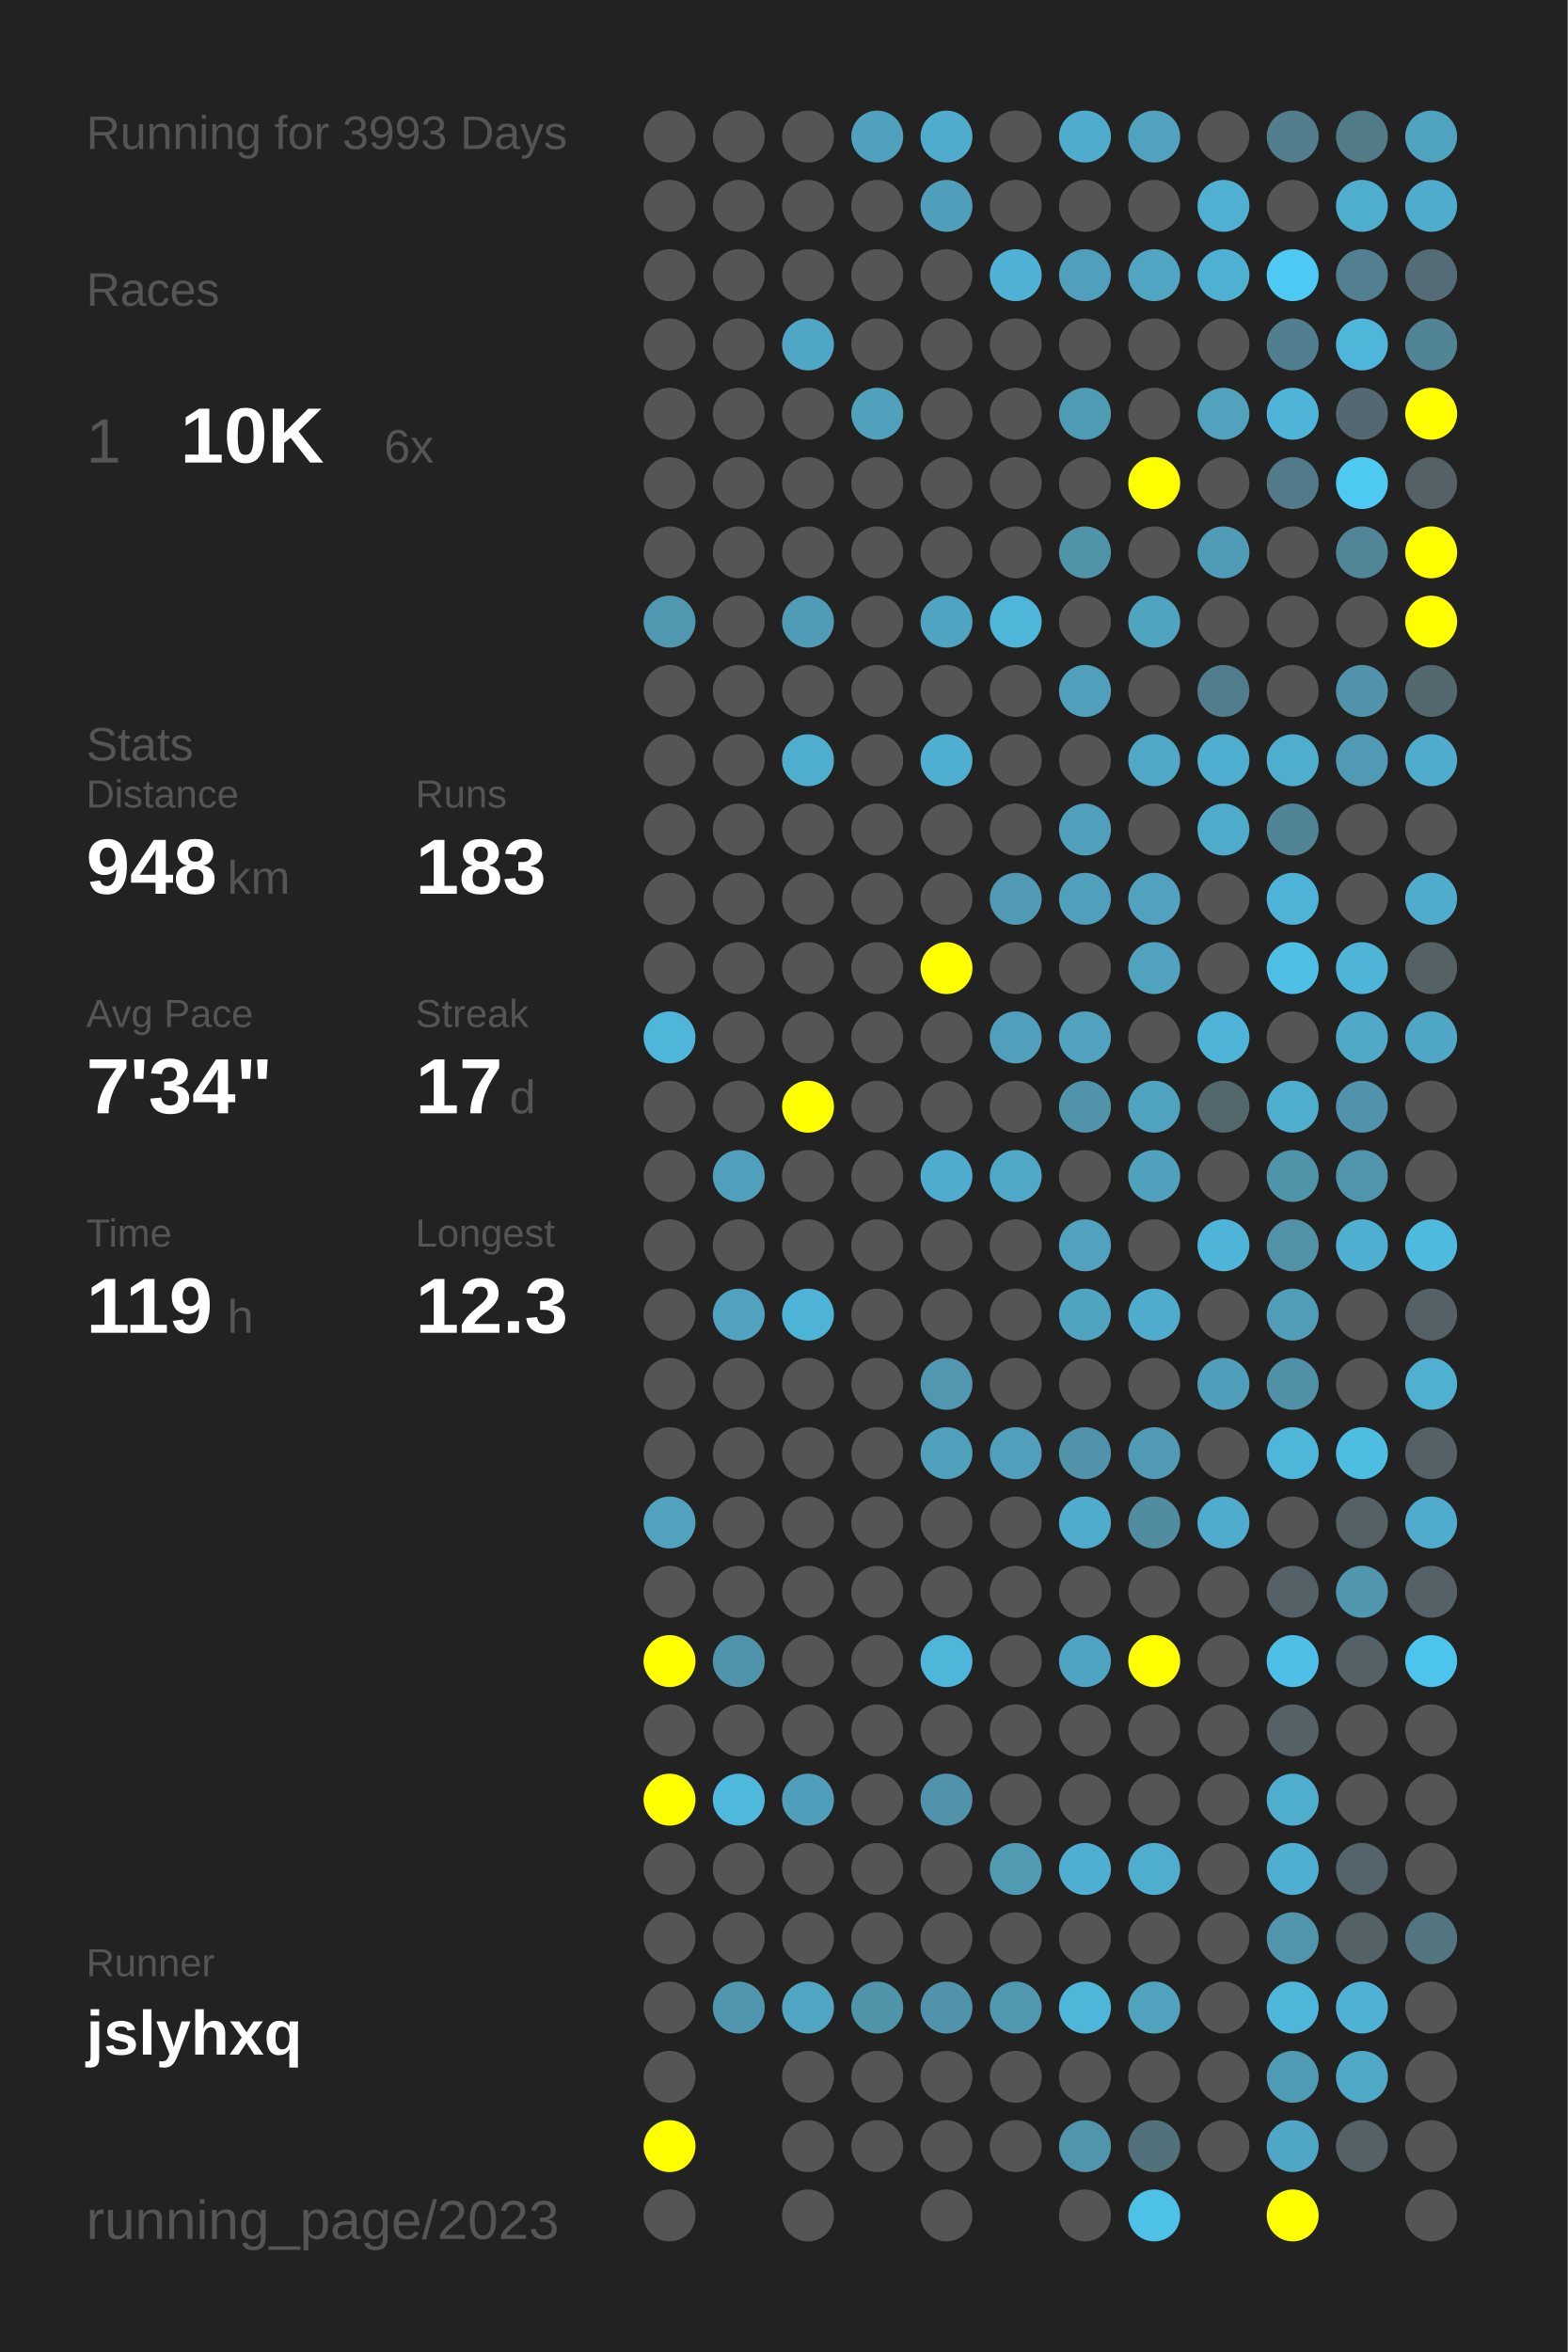
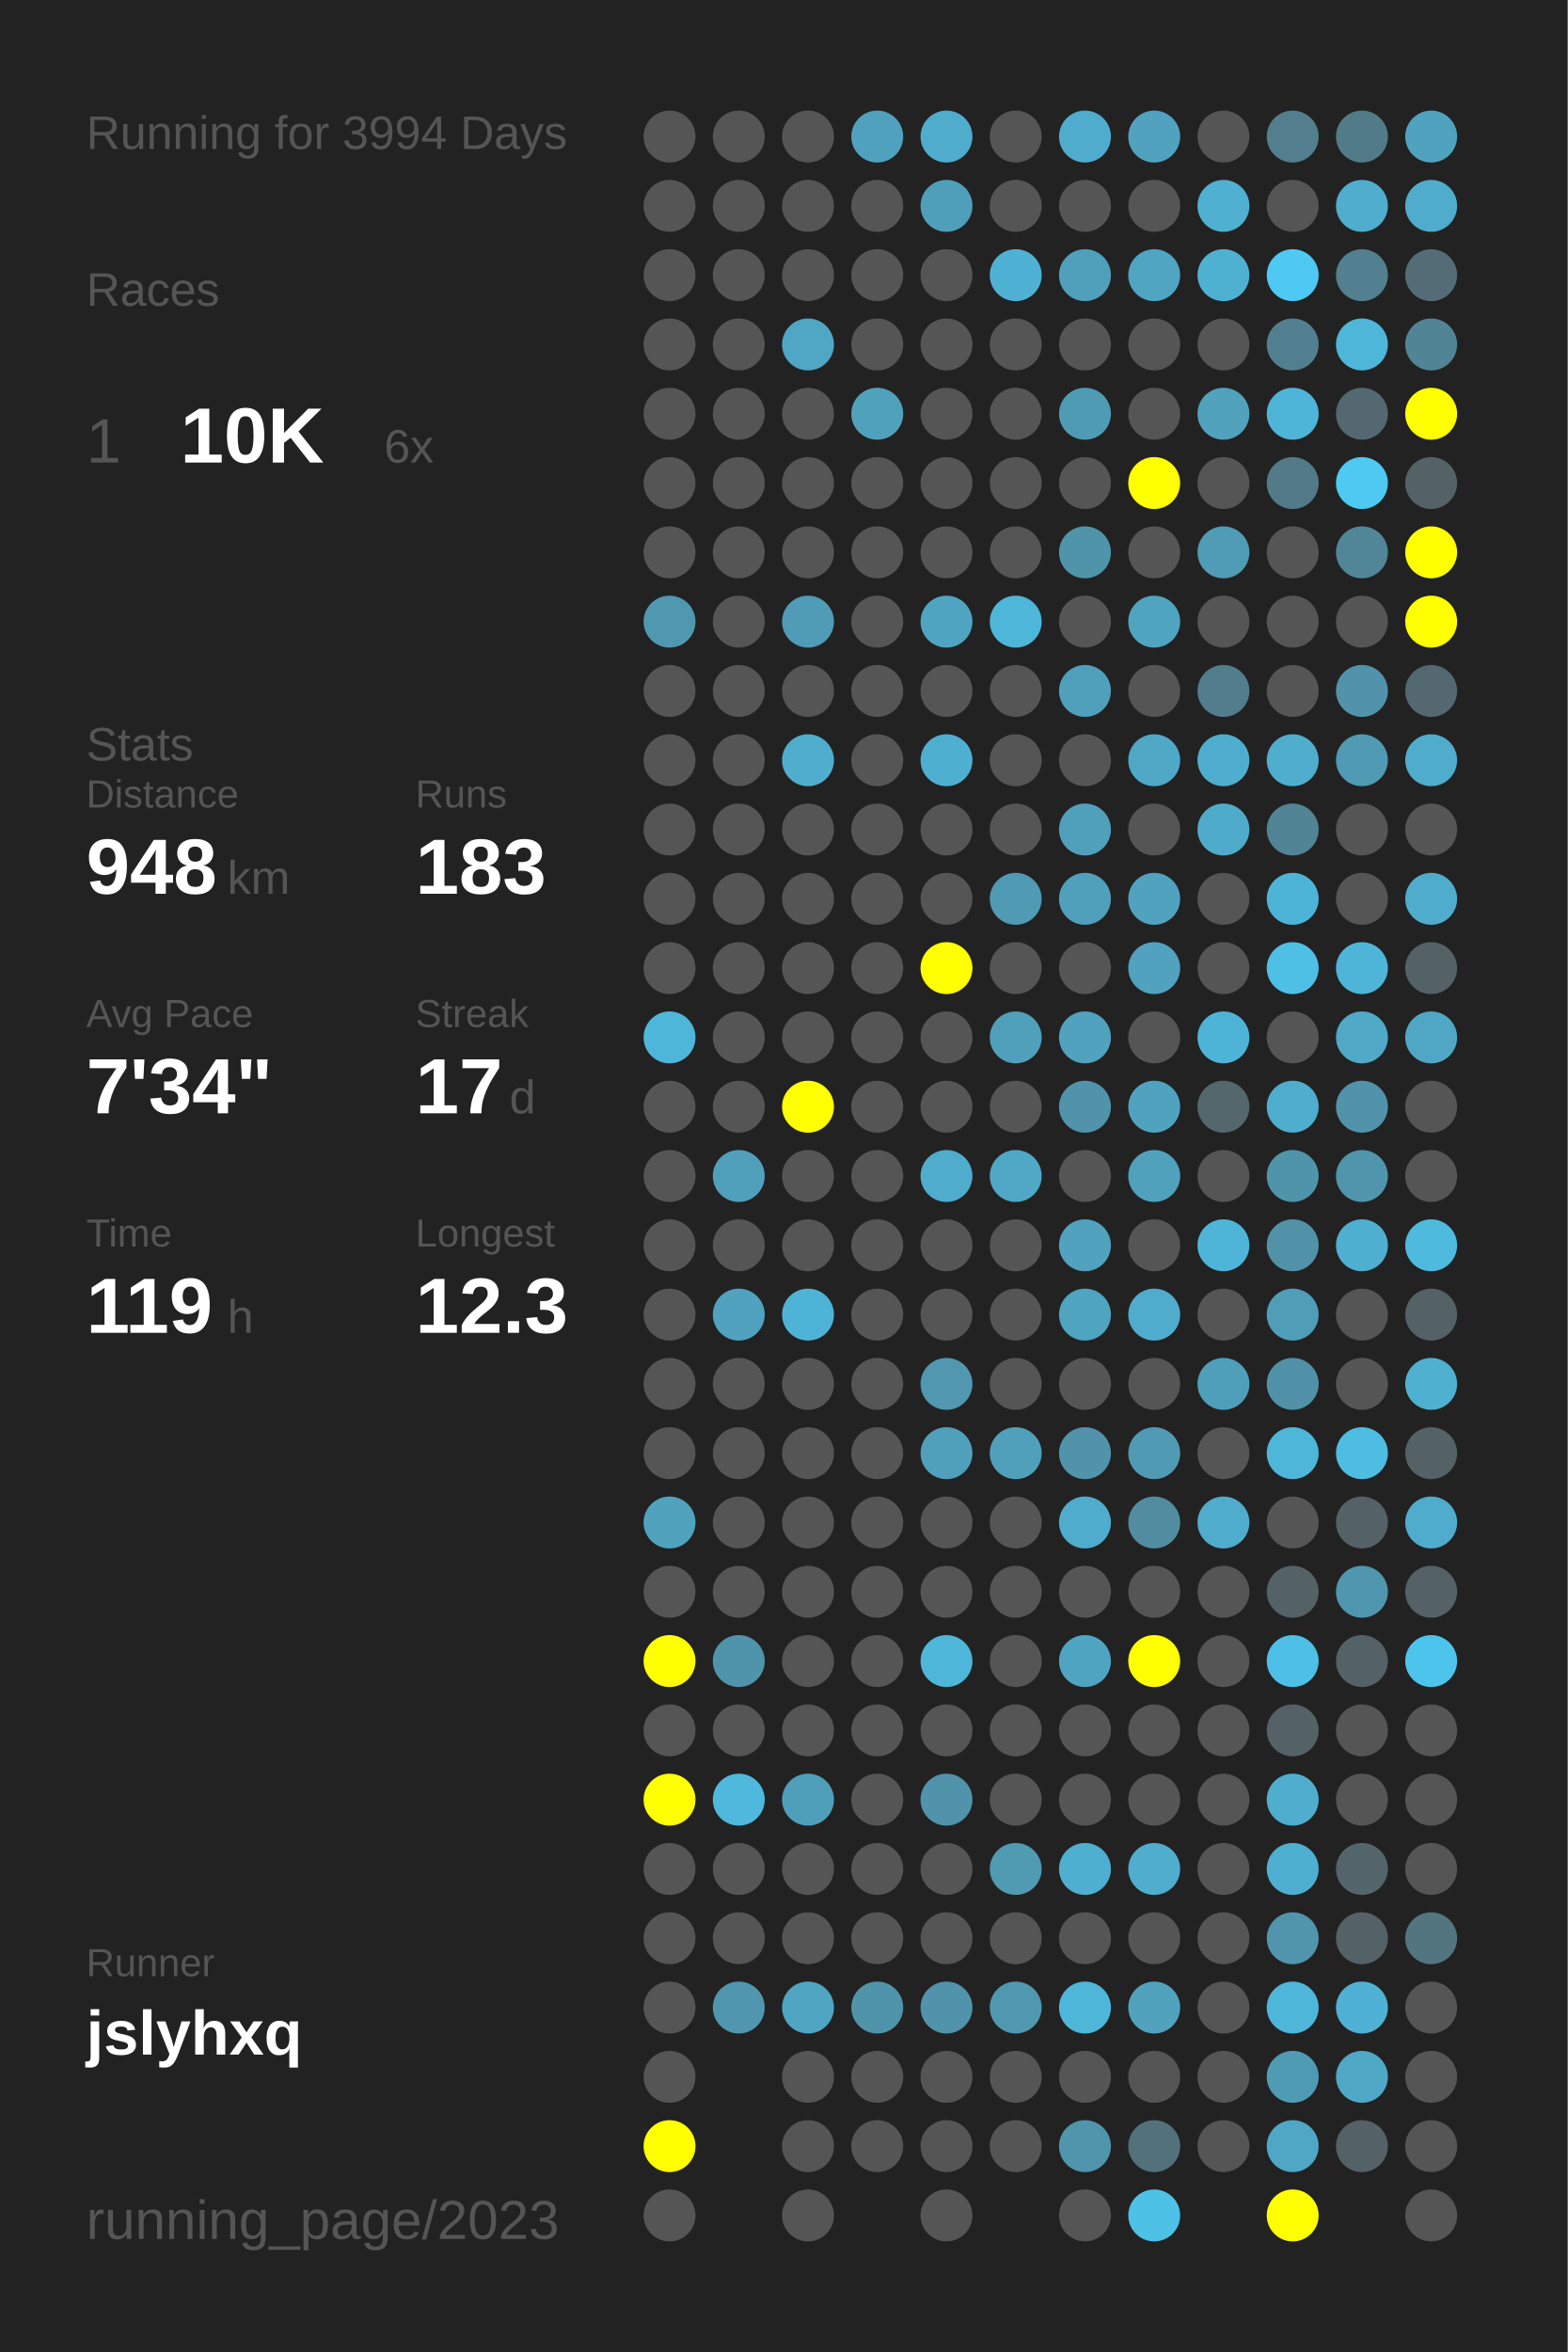
<svg xmlns="http://www.w3.org/2000/svg" baseProfile="full" height="300mm" version="1.1" viewBox="0,0,200,300" width="200mm">
  <defs />
  <rect fill="#222222" height="300" width="200" x="0" y="0" />
-   <text fill="#555555" style="font-size:6px; font-family:Arial;" x="11" y="19">Running for 3993 Days</text>
+   <text fill="#555555" style="font-size:6px; font-family:Arial;" x="11" y="19">Running for 3994 Days</text>
  <text fill="#555555" style="font-size:6px; font-family:Arial;" x="11" y="39">Races</text>
  <text fill="#555555" style="font-size:8px; font-family:Arial;" x="11" y="59">1</text>
  <text fill="#FFFFFF" style="font-size:10px; font-family:Arial; font-weight:bold;" x="23" y="59">10K</text>
  <text fill="#555555" style="font-size:6px; font-family:Arial;" x="49" y="59">6x</text>
  <text fill="#555555" style="font-size:6px; font-family:Arial;" x="11" y="97">Stats</text>
  <text fill="#555555" style="font-size:5px; font-family:Arial;" x="11" y="103">Distance</text>
  <text fill="#FFFFFF" style="font-size:10px; font-family:Arial; font-weight:bold;" x="11" y="114">948</text>
  <text fill="#555555" style="font-size:6px; font-family:Arial;" x="29" y="114">km</text>
  <text fill="#555555" style="font-size:5px; font-family:Arial;" x="53" y="103">Runs</text>
  <text fill="#FFFFFF" style="font-size:10px; font-family:Arial; font-weight:bold;" x="53" y="114">183</text>
  <text fill="#555555" style="font-size:5px; font-family:Arial;" x="11" y="131">Avg Pace</text>
  <text fill="#FFFFFF" style="font-size:10px; font-family:Arial; font-weight:bold;" x="11" y="142">7'34"</text>
  <text fill="#555555" style="font-size:5px; font-family:Arial;" x="53" y="131">Streak</text>
  <text fill="#FFFFFF" style="font-size:10px; font-family:Arial; font-weight:bold;" x="53" y="142">17</text>
  <text fill="#555555" style="font-size:6px; font-family:Arial;" x="65" y="142">d</text>
  <text fill="#555555" style="font-size:5px; font-family:Arial;" x="11" y="159">Time</text>
  <text fill="#FFFFFF" style="font-size:10px; font-family:Arial; font-weight:bold;" x="11" y="170">119</text>
  <text fill="#555555" style="font-size:6px; font-family:Arial;" x="29" y="170">h</text>
  <text fill="#555555" style="font-size:5px; font-family:Arial;" x="53" y="159">Longest</text>
  <text fill="#FFFFFF" style="font-size:10px; font-family:Arial; font-weight:bold;" x="53" y="170">12.3</text>
  <text fill="#555555" style="font-size:5px; font-family:Arial;" x="11" y="252.065">Runner</text>
  <text fill="#FFFFFF" style="font-size:8px; font-family:Arial; font-weight:bold;" x="11" y="262.065">jslyhxq</text>
  <text fill="#555555" style="font-size:7px; font-family:Arial;" x="11" y="285.581">running_page/2023</text>
  <circle cx="85.417" cy="17.419" fill="#555555" r="3.312" />
  <circle cx="85.417" cy="26.258" fill="#555555" r="3.312" />
  <circle cx="85.417" cy="35.097" fill="#555555" r="3.312" />
  <circle cx="85.417" cy="43.935" fill="#555555" r="3.312" />
  <circle cx="85.417" cy="52.774" fill="#555555" r="3.312" />
  <circle cx="85.417" cy="61.613" fill="#555555" r="3.312" />
  <circle cx="85.417" cy="70.452" fill="#555555" r="3.312" />
  <circle cx="85.417" cy="79.29" fill="#5098b0" r="3.312" />
  <circle cx="85.417" cy="88.129" fill="#555555" r="3.312" />
  <circle cx="85.417" cy="96.968" fill="#555555" r="3.312" />
  <circle cx="85.417" cy="105.806" fill="#555555" r="3.312" />
  <circle cx="85.417" cy="114.645" fill="#555555" r="3.312" />
  <circle cx="85.417" cy="123.484" fill="#555555" r="3.312" />
  <circle cx="85.417" cy="132.323" fill="#4eb6d9" r="3.312" />
  <circle cx="85.417" cy="141.161" fill="#555555" r="3.312" />
  <circle cx="85.417" cy="150" fill="#555555" r="3.312" />
  <circle cx="85.417" cy="158.839" fill="#555555" r="3.312" />
  <circle cx="85.417" cy="167.677" fill="#555555" r="3.312" />
  <circle cx="85.417" cy="176.516" fill="#555555" r="3.312" />
  <circle cx="85.417" cy="185.355" fill="#555555" r="3.312" />
  <circle cx="85.417" cy="194.194" fill="#50a2bd" r="3.312" />
  <circle cx="85.417" cy="203.032" fill="#555555" r="3.312" />
  <circle cx="85.417" cy="211.871" fill="#FFFF00" r="3.312" />
  <circle cx="85.417" cy="220.71" fill="#555555" r="3.312" />
  <circle cx="85.417" cy="229.548" fill="#FFFF00" r="3.312" />
  <circle cx="85.417" cy="238.387" fill="#555555" r="3.312" />
  <circle cx="85.417" cy="247.226" fill="#555555" r="3.312" />
  <circle cx="85.417" cy="256.065" fill="#555555" r="3.312" />
  <circle cx="85.417" cy="264.903" fill="#555555" r="3.312" />
  <circle cx="85.417" cy="273.742" fill="#FFFF00" r="3.312" />
  <circle cx="85.417" cy="282.581" fill="#555555" r="3.312" />
  <circle cx="94.25" cy="17.419" fill="#555555" r="3.312" />
  <circle cx="94.25" cy="26.258" fill="#555555" r="3.312" />
  <circle cx="94.25" cy="35.097" fill="#555555" r="3.312" />
  <circle cx="94.25" cy="43.935" fill="#555555" r="3.312" />
  <circle cx="94.25" cy="52.774" fill="#555555" r="3.312" />
  <circle cx="94.25" cy="61.613" fill="#555555" r="3.312" />
  <circle cx="94.25" cy="70.452" fill="#555555" r="3.312" />
  <circle cx="94.25" cy="79.29" fill="#555555" r="3.312" />
  <circle cx="94.25" cy="88.129" fill="#555555" r="3.312" />
  <circle cx="94.25" cy="96.968" fill="#555555" r="3.312" />
  <circle cx="94.25" cy="105.806" fill="#555555" r="3.312" />
  <circle cx="94.25" cy="114.645" fill="#555555" r="3.312" />
  <circle cx="94.25" cy="123.484" fill="#555555" r="3.312" />
  <circle cx="94.25" cy="132.323" fill="#555555" r="3.312" />
  <circle cx="94.25" cy="141.161" fill="#555555" r="3.312" />
  <circle cx="94.25" cy="150" fill="#50a0bb" r="3.312" />
  <circle cx="94.25" cy="158.839" fill="#555555" r="3.312" />
  <circle cx="94.25" cy="167.677" fill="#50a2be" r="3.312" />
  <circle cx="94.25" cy="176.516" fill="#555555" r="3.312" />
  <circle cx="94.25" cy="185.355" fill="#555555" r="3.312" />
  <circle cx="94.25" cy="194.194" fill="#555555" r="3.312" />
  <circle cx="94.25" cy="203.032" fill="#555555" r="3.312" />
  <circle cx="94.25" cy="211.871" fill="#5094ab" r="3.312" />
  <circle cx="94.25" cy="220.71" fill="#555555" r="3.312" />
  <circle cx="94.25" cy="229.548" fill="#4eb9dd" r="3.312" />
  <circle cx="94.25" cy="238.387" fill="#555555" r="3.312" />
  <circle cx="94.25" cy="247.226" fill="#555555" r="3.312" />
  <circle cx="94.25" cy="256.065" fill="#5096ae" r="3.312" />
  <circle cx="103.083" cy="17.419" fill="#555555" r="3.312" />
  <circle cx="103.083" cy="26.258" fill="#555555" r="3.312" />
  <circle cx="103.083" cy="35.097" fill="#555555" r="3.312" />
  <circle cx="103.083" cy="43.935" fill="#4fa7c5" r="3.312" />
  <circle cx="103.083" cy="52.774" fill="#555555" r="3.312" />
  <circle cx="103.083" cy="61.613" fill="#555555" r="3.312" />
  <circle cx="103.083" cy="70.452" fill="#555555" r="3.312" />
  <circle cx="103.083" cy="79.29" fill="#509bb5" r="3.312" />
  <circle cx="103.083" cy="88.129" fill="#555555" r="3.312" />
  <circle cx="103.083" cy="96.968" fill="#4faece" r="3.312" />
  <circle cx="103.083" cy="105.806" fill="#555555" r="3.312" />
  <circle cx="103.083" cy="114.645" fill="#555555" r="3.312" />
  <circle cx="103.083" cy="123.484" fill="#555555" r="3.312" />
  <circle cx="103.083" cy="132.323" fill="#555555" r="3.312" />
  <circle cx="103.083" cy="141.161" fill="#FFFF00" r="3.312" />
  <circle cx="103.083" cy="150" fill="#555555" r="3.312" />
  <circle cx="103.083" cy="158.839" fill="#555555" r="3.312" />
  <circle cx="103.083" cy="167.677" fill="#4eb4d7" r="3.312" />
  <circle cx="103.083" cy="176.516" fill="#555555" r="3.312" />
  <circle cx="103.083" cy="185.355" fill="#555555" r="3.312" />
  <circle cx="103.083" cy="194.194" fill="#555555" r="3.312" />
  <circle cx="103.083" cy="203.032" fill="#555555" r="3.312" />
  <circle cx="103.083" cy="211.871" fill="#555555" r="3.312" />
  <circle cx="103.083" cy="220.71" fill="#555555" r="3.312" />
  <circle cx="103.083" cy="229.548" fill="#509fba" r="3.312" />
  <circle cx="103.083" cy="238.387" fill="#555555" r="3.312" />
  <circle cx="103.083" cy="247.226" fill="#555555" r="3.312" />
  <circle cx="103.083" cy="256.065" fill="#4fa5c2" r="3.312" />
  <circle cx="103.083" cy="264.903" fill="#555555" r="3.312" />
  <circle cx="103.083" cy="273.742" fill="#555555" r="3.312" />
  <circle cx="103.083" cy="282.581" fill="#555555" r="3.312" />
  <circle cx="111.917" cy="17.419" fill="#50a1bd" r="3.312" />
  <circle cx="111.917" cy="26.258" fill="#555555" r="3.312" />
  <circle cx="111.917" cy="35.097" fill="#555555" r="3.312" />
  <circle cx="111.917" cy="43.935" fill="#555555" r="3.312" />
  <circle cx="111.917" cy="52.774" fill="#50a1bc" r="3.312" />
  <circle cx="111.917" cy="61.613" fill="#555555" r="3.312" />
  <circle cx="111.917" cy="70.452" fill="#555555" r="3.312" />
  <circle cx="111.917" cy="79.29" fill="#555555" r="3.312" />
  <circle cx="111.917" cy="88.129" fill="#555555" r="3.312" />
  <circle cx="111.917" cy="96.968" fill="#555555" r="3.312" />
  <circle cx="111.917" cy="105.806" fill="#555555" r="3.312" />
  <circle cx="111.917" cy="114.645" fill="#555555" r="3.312" />
  <circle cx="111.917" cy="123.484" fill="#555555" r="3.312" />
  <circle cx="111.917" cy="132.323" fill="#555555" r="3.312" />
  <circle cx="111.917" cy="141.161" fill="#555555" r="3.312" />
  <circle cx="111.917" cy="150" fill="#555555" r="3.312" />
  <circle cx="111.917" cy="158.839" fill="#555555" r="3.312" />
  <circle cx="111.917" cy="167.677" fill="#555555" r="3.312" />
  <circle cx="111.917" cy="176.516" fill="#555555" r="3.312" />
  <circle cx="111.917" cy="185.355" fill="#555555" r="3.312" />
  <circle cx="111.917" cy="194.194" fill="#555555" r="3.312" />
  <circle cx="111.917" cy="203.032" fill="#555555" r="3.312" />
  <circle cx="111.917" cy="211.871" fill="#555555" r="3.312" />
  <circle cx="111.917" cy="220.71" fill="#555555" r="3.312" />
  <circle cx="111.917" cy="229.548" fill="#555555" r="3.312" />
  <circle cx="111.917" cy="238.387" fill="#555555" r="3.312" />
  <circle cx="111.917" cy="247.226" fill="#555555" r="3.312" />
  <circle cx="111.917" cy="256.065" fill="#5094aa" r="3.312" />
  <circle cx="111.917" cy="264.903" fill="#555555" r="3.312" />
  <circle cx="111.917" cy="273.742" fill="#555555" r="3.312" />
  <circle cx="120.75" cy="17.419" fill="#4faccc" r="3.312" />
  <circle cx="120.75" cy="26.258" fill="#509fba" r="3.312" />
  <circle cx="120.75" cy="35.097" fill="#555555" r="3.312" />
  <circle cx="120.75" cy="43.935" fill="#555555" r="3.312" />
  <circle cx="120.75" cy="52.774" fill="#555555" r="3.312" />
  <circle cx="120.75" cy="61.613" fill="#555555" r="3.312" />
  <circle cx="120.75" cy="70.452" fill="#555555" r="3.312" />
  <circle cx="120.75" cy="79.29" fill="#4fa4c1" r="3.312" />
  <circle cx="120.75" cy="88.129" fill="#555555" r="3.312" />
  <circle cx="120.75" cy="96.968" fill="#4fafd0" r="3.312" />
  <circle cx="120.75" cy="105.806" fill="#555555" r="3.312" />
  <circle cx="120.75" cy="114.645" fill="#555555" r="3.312" />
  <circle cx="120.75" cy="123.484" fill="#FFFF00" r="3.312" />
  <circle cx="120.75" cy="132.323" fill="#555555" r="3.312" />
  <circle cx="120.75" cy="141.161" fill="#555555" r="3.312" />
  <circle cx="120.75" cy="150" fill="#4faccc" r="3.312" />
  <circle cx="120.75" cy="158.839" fill="#555555" r="3.312" />
  <circle cx="120.75" cy="167.677" fill="#555555" r="3.312" />
  <circle cx="120.75" cy="176.516" fill="#5097af" r="3.312" />
  <circle cx="120.75" cy="185.355" fill="#50a0bb" r="3.312" />
  <circle cx="120.75" cy="194.194" fill="#555555" r="3.312" />
  <circle cx="120.75" cy="203.032" fill="#555555" r="3.312" />
  <circle cx="120.75" cy="211.871" fill="#4eb6d9" r="3.312" />
  <circle cx="120.75" cy="220.71" fill="#555555" r="3.312" />
  <circle cx="120.75" cy="229.548" fill="#5093aa" r="3.312" />
  <circle cx="120.75" cy="238.387" fill="#555555" r="3.312" />
  <circle cx="120.75" cy="247.226" fill="#555555" r="3.312" />
  <circle cx="120.75" cy="256.065" fill="#5093aa" r="3.312" />
  <circle cx="120.75" cy="264.903" fill="#555555" r="3.312" />
  <circle cx="120.75" cy="273.742" fill="#555555" r="3.312" />
  <circle cx="120.75" cy="282.581" fill="#555555" r="3.312" />
  <circle cx="129.583" cy="17.419" fill="#555555" r="3.312" />
  <circle cx="129.583" cy="26.258" fill="#555555" r="3.312" />
  <circle cx="129.583" cy="35.097" fill="#4fb2d4" r="3.312" />
  <circle cx="129.583" cy="43.935" fill="#555555" r="3.312" />
  <circle cx="129.583" cy="52.774" fill="#555555" r="3.312" />
  <circle cx="129.583" cy="61.613" fill="#555555" r="3.312" />
  <circle cx="129.583" cy="70.452" fill="#555555" r="3.312" />
  <circle cx="129.583" cy="79.29" fill="#4eb6d9" r="3.312" />
  <circle cx="129.583" cy="88.129" fill="#555555" r="3.312" />
  <circle cx="129.583" cy="96.968" fill="#555555" r="3.312" />
  <circle cx="129.583" cy="105.806" fill="#555555" r="3.312" />
  <circle cx="129.583" cy="114.645" fill="#509ab3" r="3.312" />
  <circle cx="129.583" cy="123.484" fill="#555555" r="3.312" />
  <circle cx="129.583" cy="132.323" fill="#50a0bb" r="3.312" />
  <circle cx="129.583" cy="141.161" fill="#555555" r="3.312" />
  <circle cx="129.583" cy="150" fill="#4fa8c6" r="3.312" />
  <circle cx="129.583" cy="158.839" fill="#555555" r="3.312" />
  <circle cx="129.583" cy="167.677" fill="#555555" r="3.312" />
  <circle cx="129.583" cy="176.516" fill="#555555" r="3.312" />
  <circle cx="129.583" cy="185.355" fill="#50a0bb" r="3.312" />
  <circle cx="129.583" cy="194.194" fill="#555555" r="3.312" />
  <circle cx="129.583" cy="203.032" fill="#555555" r="3.312" />
  <circle cx="129.583" cy="211.871" fill="#555555" r="3.312" />
  <circle cx="129.583" cy="220.71" fill="#555555" r="3.312" />
  <circle cx="129.583" cy="229.548" fill="#555555" r="3.312" />
  <circle cx="129.583" cy="238.387" fill="#509ab2" r="3.312" />
  <circle cx="129.583" cy="247.226" fill="#555555" r="3.312" />
  <circle cx="129.583" cy="256.065" fill="#5098b0" r="3.312" />
  <circle cx="129.583" cy="264.903" fill="#555555" r="3.312" />
  <circle cx="129.583" cy="273.742" fill="#555555" r="3.312" />
  <circle cx="138.417" cy="17.419" fill="#4faccc" r="3.312" />
  <circle cx="138.417" cy="26.258" fill="#555555" r="3.312" />
  <circle cx="138.417" cy="35.097" fill="#50a0bb" r="3.312" />
  <circle cx="138.417" cy="43.935" fill="#555555" r="3.312" />
  <circle cx="138.417" cy="52.774" fill="#509bb4" r="3.312" />
  <circle cx="138.417" cy="61.613" fill="#555555" r="3.312" />
  <circle cx="138.417" cy="70.452" fill="#5094aa" r="3.312" />
  <circle cx="138.417" cy="79.29" fill="#555555" r="3.312" />
  <circle cx="138.417" cy="88.129" fill="#50a0bb" r="3.312" />
  <circle cx="138.417" cy="96.968" fill="#555555" r="3.312" />
  <circle cx="138.417" cy="105.806" fill="#50a0bb" r="3.312" />
  <circle cx="138.417" cy="114.645" fill="#50a0bb" r="3.312" />
  <circle cx="138.417" cy="123.484" fill="#555555" r="3.312" />
  <circle cx="138.417" cy="132.323" fill="#50a2be" r="3.312" />
  <circle cx="138.417" cy="141.161" fill="#5093aa" r="3.312" />
  <circle cx="138.417" cy="150" fill="#555555" r="3.312" />
  <circle cx="138.417" cy="158.839" fill="#50a2be" r="3.312" />
  <circle cx="138.417" cy="167.677" fill="#4fa4c0" r="3.312" />
  <circle cx="138.417" cy="176.516" fill="#555555" r="3.312" />
  <circle cx="138.417" cy="185.355" fill="#5093aa" r="3.312" />
  <circle cx="138.417" cy="194.194" fill="#4faccc" r="3.312" />
  <circle cx="138.417" cy="203.032" fill="#555555" r="3.312" />
  <circle cx="138.417" cy="211.871" fill="#4fa5c1" r="3.312" />
  <circle cx="138.417" cy="220.71" fill="#555555" r="3.312" />
  <circle cx="138.417" cy="229.548" fill="#555555" r="3.312" />
  <circle cx="138.417" cy="238.387" fill="#4fafd0" r="3.312" />
  <circle cx="138.417" cy="247.226" fill="#555555" r="3.312" />
  <circle cx="138.417" cy="256.065" fill="#4eb6d9" r="3.312" />
  <circle cx="138.417" cy="264.903" fill="#555555" r="3.312" />
  <circle cx="138.417" cy="273.742" fill="#5095ac" r="3.312" />
  <circle cx="138.417" cy="282.581" fill="#555555" r="3.312" />
  <circle cx="147.25" cy="17.419" fill="#50a2bf" r="3.312" />
  <circle cx="147.25" cy="26.258" fill="#555555" r="3.312" />
  <circle cx="147.25" cy="35.097" fill="#4fa5c2" r="3.312" />
  <circle cx="147.25" cy="43.935" fill="#555555" r="3.312" />
  <circle cx="147.25" cy="52.774" fill="#555555" r="3.312" />
  <circle cx="147.25" cy="61.613" fill="#FFFF00" r="3.312" />
  <circle cx="147.25" cy="70.452" fill="#555555" r="3.312" />
  <circle cx="147.25" cy="79.29" fill="#4fa4c0" r="3.312" />
  <circle cx="147.25" cy="88.129" fill="#555555" r="3.312" />
  <circle cx="147.25" cy="96.968" fill="#4fa8c6" r="3.312" />
  <circle cx="147.25" cy="105.806" fill="#555555" r="3.312" />
  <circle cx="147.25" cy="114.645" fill="#50a2be" r="3.312" />
  <circle cx="147.25" cy="123.484" fill="#50a2bf" r="3.312" />
  <circle cx="147.25" cy="132.323" fill="#555555" r="3.312" />
  <circle cx="147.25" cy="141.161" fill="#4fa3bf" r="3.312" />
  <circle cx="147.25" cy="150" fill="#50a1bc" r="3.312" />
  <circle cx="147.25" cy="158.839" fill="#555555" r="3.312" />
  <circle cx="147.25" cy="167.677" fill="#4faccc" r="3.312" />
  <circle cx="147.25" cy="176.516" fill="#555555" r="3.312" />
  <circle cx="147.25" cy="185.355" fill="#509ab3" r="3.312" />
  <circle cx="147.25" cy="194.194" fill="#518ca0" r="3.312" />
  <circle cx="147.25" cy="203.032" fill="#555555" r="3.312" />
  <circle cx="147.25" cy="211.871" fill="#FFFF00" r="3.312" />
  <circle cx="147.25" cy="220.71" fill="#555555" r="3.312" />
  <circle cx="147.25" cy="229.548" fill="#555555" r="3.312" />
  <circle cx="147.25" cy="238.387" fill="#4fadcd" r="3.312" />
  <circle cx="147.25" cy="247.226" fill="#555555" r="3.312" />
  <circle cx="147.25" cy="256.065" fill="#50a2bd" r="3.312" />
  <circle cx="147.25" cy="264.903" fill="#555555" r="3.312" />
  <circle cx="147.25" cy="273.742" fill="#53717b" r="3.312" />
  <circle cx="147.25" cy="282.581" fill="#4ec1e7" r="3.312" />
  <circle cx="156.083" cy="17.419" fill="#555555" r="3.312" />
  <circle cx="156.083" cy="26.258" fill="#4fb0d1" r="3.312" />
  <circle cx="156.083" cy="35.097" fill="#4fb1d2" r="3.312" />
  <circle cx="156.083" cy="43.935" fill="#555555" r="3.312" />
  <circle cx="156.083" cy="52.774" fill="#50a2bd" r="3.312" />
  <circle cx="156.083" cy="61.613" fill="#555555" r="3.312" />
  <circle cx="156.083" cy="70.452" fill="#509bb5" r="3.312" />
  <circle cx="156.083" cy="79.29" fill="#555555" r="3.312" />
  <circle cx="156.083" cy="88.129" fill="#527d8c" r="3.312" />
  <circle cx="156.083" cy="96.968" fill="#4faecf" r="3.312" />
  <circle cx="156.083" cy="105.806" fill="#4fabca" r="3.312" />
  <circle cx="156.083" cy="114.645" fill="#555555" r="3.312" />
  <circle cx="156.083" cy="123.484" fill="#555555" r="3.312" />
  <circle cx="156.083" cy="132.323" fill="#4eb4d7" r="3.312" />
  <circle cx="156.083" cy="141.161" fill="#53676d" r="3.312" />
  <circle cx="156.083" cy="150" fill="#555555" r="3.312" />
  <circle cx="156.083" cy="158.839" fill="#4eb5d8" r="3.312" />
  <circle cx="156.083" cy="167.677" fill="#555555" r="3.312" />
  <circle cx="156.083" cy="176.516" fill="#509fba" r="3.312" />
  <circle cx="156.083" cy="185.355" fill="#555555" r="3.312" />
  <circle cx="156.083" cy="194.194" fill="#4faccc" r="3.312" />
  <circle cx="156.083" cy="203.032" fill="#555555" r="3.312" />
  <circle cx="156.083" cy="211.871" fill="#555555" r="3.312" />
  <circle cx="156.083" cy="220.71" fill="#555555" r="3.312" />
  <circle cx="156.083" cy="229.548" fill="#555555" r="3.312" />
  <circle cx="156.083" cy="238.387" fill="#555555" r="3.312" />
  <circle cx="156.083" cy="247.226" fill="#555555" r="3.312" />
  <circle cx="156.083" cy="256.065" fill="#555555" r="3.312" />
  <circle cx="156.083" cy="264.903" fill="#555555" r="3.312" />
  <circle cx="156.083" cy="273.742" fill="#555555" r="3.312" />
  <circle cx="164.917" cy="17.419" fill="#527e8d" r="3.312" />
  <circle cx="164.917" cy="26.258" fill="#555555" r="3.312" />
  <circle cx="164.917" cy="35.097" fill="#4dc9f3" r="3.312" />
  <circle cx="164.917" cy="43.935" fill="#527f8f" r="3.312" />
  <circle cx="164.917" cy="52.774" fill="#4eb5d8" r="3.312" />
  <circle cx="164.917" cy="61.613" fill="#527a88" r="3.312" />
  <circle cx="164.917" cy="70.452" fill="#555555" r="3.312" />
  <circle cx="164.917" cy="79.29" fill="#555555" r="3.312" />
  <circle cx="164.917" cy="88.129" fill="#555555" r="3.312" />
  <circle cx="164.917" cy="96.968" fill="#4fadcd" r="3.312" />
  <circle cx="164.917" cy="105.806" fill="#518495" r="3.312" />
  <circle cx="164.917" cy="114.645" fill="#4eb4d7" r="3.312" />
  <circle cx="164.917" cy="123.484" fill="#4ebfe5" r="3.312" />
  <circle cx="164.917" cy="132.323" fill="#555555" r="3.312" />
  <circle cx="164.917" cy="141.161" fill="#4fadcd" r="3.312" />
  <circle cx="164.917" cy="150" fill="#5094aa" r="3.312" />
  <circle cx="164.917" cy="158.839" fill="#5192a8" r="3.312" />
  <circle cx="164.917" cy="167.677" fill="#509db7" r="3.312" />
  <circle cx="164.917" cy="176.516" fill="#5191a7" r="3.312" />
  <circle cx="164.917" cy="185.355" fill="#4eb6d9" r="3.312" />
  <circle cx="164.917" cy="194.194" fill="#555555" r="3.312" />
  <circle cx="164.917" cy="203.032" fill="#546166" r="3.312" />
  <circle cx="164.917" cy="211.871" fill="#4ebfe6" r="3.312" />
  <circle cx="164.917" cy="220.71" fill="#546166" r="3.312" />
  <circle cx="164.917" cy="229.548" fill="#4faece" r="3.312" />
  <circle cx="164.917" cy="238.387" fill="#4fafd0" r="3.312" />
  <circle cx="164.917" cy="247.226" fill="#5095ac" r="3.312" />
  <circle cx="164.917" cy="256.065" fill="#4eb6d9" r="3.312" />
  <circle cx="164.917" cy="264.903" fill="#509bb4" r="3.312" />
  <circle cx="164.917" cy="273.742" fill="#4fa7c5" r="3.312" />
  <circle cx="164.917" cy="282.581" fill="#FFFF00" r="3.312" />
  <circle cx="173.75" cy="17.419" fill="#527b88" r="3.312" />
  <circle cx="173.75" cy="26.258" fill="#4fadcd" r="3.312" />
  <circle cx="173.75" cy="35.097" fill="#528090" r="3.312" />
  <circle cx="173.75" cy="43.935" fill="#4eb6d9" r="3.312" />
  <circle cx="173.75" cy="52.774" fill="#536870" r="3.312" />
  <circle cx="173.75" cy="61.613" fill="#4dc9f2" r="3.312" />
  <circle cx="173.75" cy="70.452" fill="#518698" r="3.312" />
  <circle cx="173.75" cy="79.29" fill="#555555" r="3.312" />
  <circle cx="173.75" cy="88.129" fill="#5093aa" r="3.312" />
  <circle cx="173.75" cy="96.968" fill="#509ab3" r="3.312" />
  <circle cx="173.75" cy="105.806" fill="#555555" r="3.312" />
  <circle cx="173.75" cy="114.645" fill="#555555" r="3.312" />
  <circle cx="173.75" cy="123.484" fill="#4eb5d8" r="3.312" />
  <circle cx="173.75" cy="132.323" fill="#4fa9c7" r="3.312" />
  <circle cx="173.75" cy="141.161" fill="#5093aa" r="3.312" />
  <circle cx="173.75" cy="150" fill="#5095ac" r="3.312" />
  <circle cx="173.75" cy="158.839" fill="#4fafd0" r="3.312" />
  <circle cx="173.75" cy="167.677" fill="#555555" r="3.312" />
  <circle cx="173.75" cy="176.516" fill="#555555" r="3.312" />
  <circle cx="173.75" cy="185.355" fill="#4ebde2" r="3.312" />
  <circle cx="173.75" cy="194.194" fill="#546166" r="3.312" />
  <circle cx="173.75" cy="203.032" fill="#5096ae" r="3.312" />
  <circle cx="173.75" cy="211.871" fill="#546166" r="3.312" />
  <circle cx="173.75" cy="220.71" fill="#555555" r="3.312" />
  <circle cx="173.75" cy="229.548" fill="#555555" r="3.312" />
  <circle cx="173.75" cy="238.387" fill="#53656b" r="3.312" />
  <circle cx="173.75" cy="247.226" fill="#546267" r="3.312" />
  <circle cx="173.75" cy="256.065" fill="#4fb1d3" r="3.312" />
  <circle cx="173.75" cy="264.903" fill="#4fa8c6" r="3.312" />
  <circle cx="173.75" cy="273.742" fill="#546166" r="3.312" />
  <circle cx="182.583" cy="17.419" fill="#50a3bf" r="3.312" />
  <circle cx="182.583" cy="26.258" fill="#4faccc" r="3.312" />
  <circle cx="182.583" cy="35.097" fill="#536c75" r="3.312" />
  <circle cx="182.583" cy="43.935" fill="#518596" r="3.312" />
  <circle cx="182.583" cy="52.774" fill="#FFFF00" r="3.312" />
  <circle cx="182.583" cy="61.613" fill="#546166" r="3.312" />
  <circle cx="182.583" cy="70.452" fill="#FFFF00" r="3.312" />
  <circle cx="182.583" cy="79.29" fill="#FFFF00" r="3.312" />
  <circle cx="182.583" cy="88.129" fill="#53686f" r="3.312" />
  <circle cx="182.583" cy="96.968" fill="#4faccc" r="3.312" />
  <circle cx="182.583" cy="105.806" fill="#555555" r="3.312" />
  <circle cx="182.583" cy="114.645" fill="#4faccc" r="3.312" />
  <circle cx="182.583" cy="123.484" fill="#546266" r="3.312" />
  <circle cx="182.583" cy="132.323" fill="#4fa7c5" r="3.312" />
  <circle cx="182.583" cy="141.161" fill="#555555" r="3.312" />
  <circle cx="182.583" cy="150" fill="#555555" r="3.312" />
  <circle cx="182.583" cy="158.839" fill="#4ebade" r="3.312" />
  <circle cx="182.583" cy="167.677" fill="#546166" r="3.312" />
  <circle cx="182.583" cy="176.516" fill="#4fb0d0" r="3.312" />
  <circle cx="182.583" cy="185.355" fill="#546166" r="3.312" />
  <circle cx="182.583" cy="194.194" fill="#4faccc" r="3.312" />
  <circle cx="182.583" cy="203.032" fill="#546166" r="3.312" />
  <circle cx="182.583" cy="211.871" fill="#4dc4ec" r="3.312" />
  <circle cx="182.583" cy="220.71" fill="#555555" r="3.312" />
  <circle cx="182.583" cy="229.548" fill="#555555" r="3.312" />
  <circle cx="182.583" cy="238.387" fill="#555555" r="3.312" />
  <circle cx="182.583" cy="247.226" fill="#527580" r="3.312" />
  <circle cx="182.583" cy="256.065" fill="#555555" r="3.312" />
  <circle cx="182.583" cy="264.903" fill="#555555" r="3.312" />
  <circle cx="182.583" cy="273.742" fill="#555555" r="3.312" />
  <circle cx="182.583" cy="282.581" fill="#555555" r="3.312" />
</svg>
